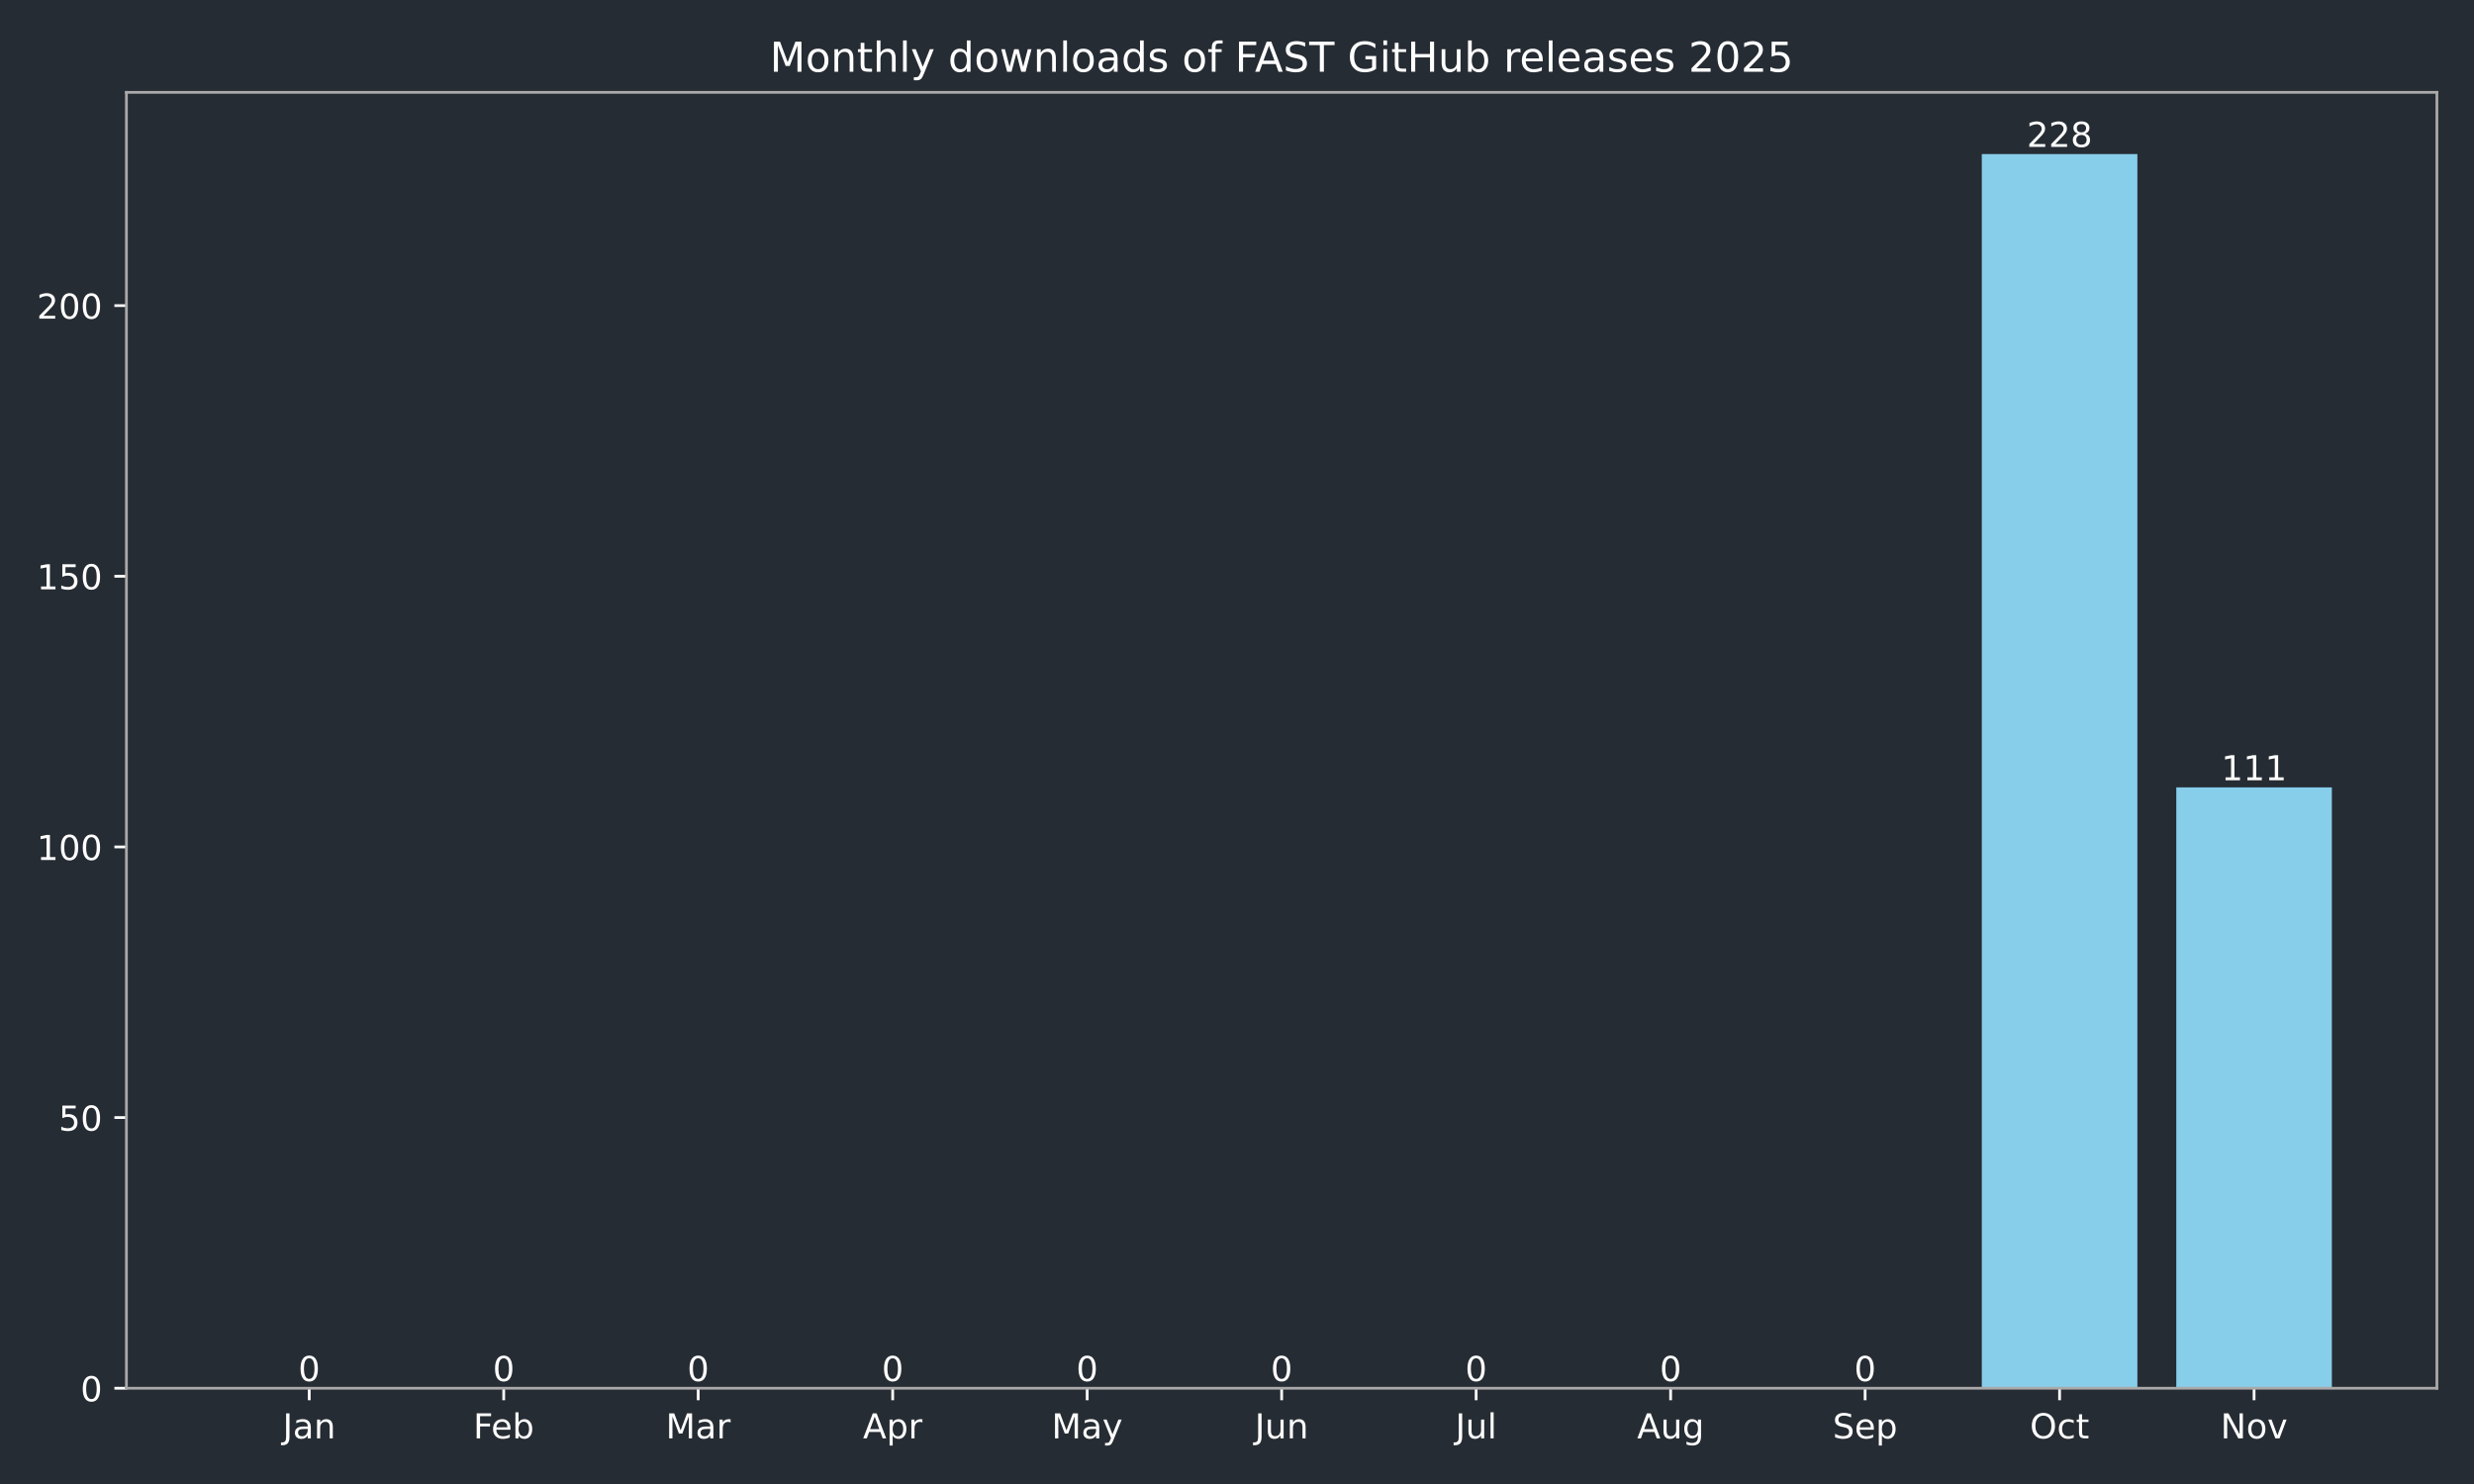
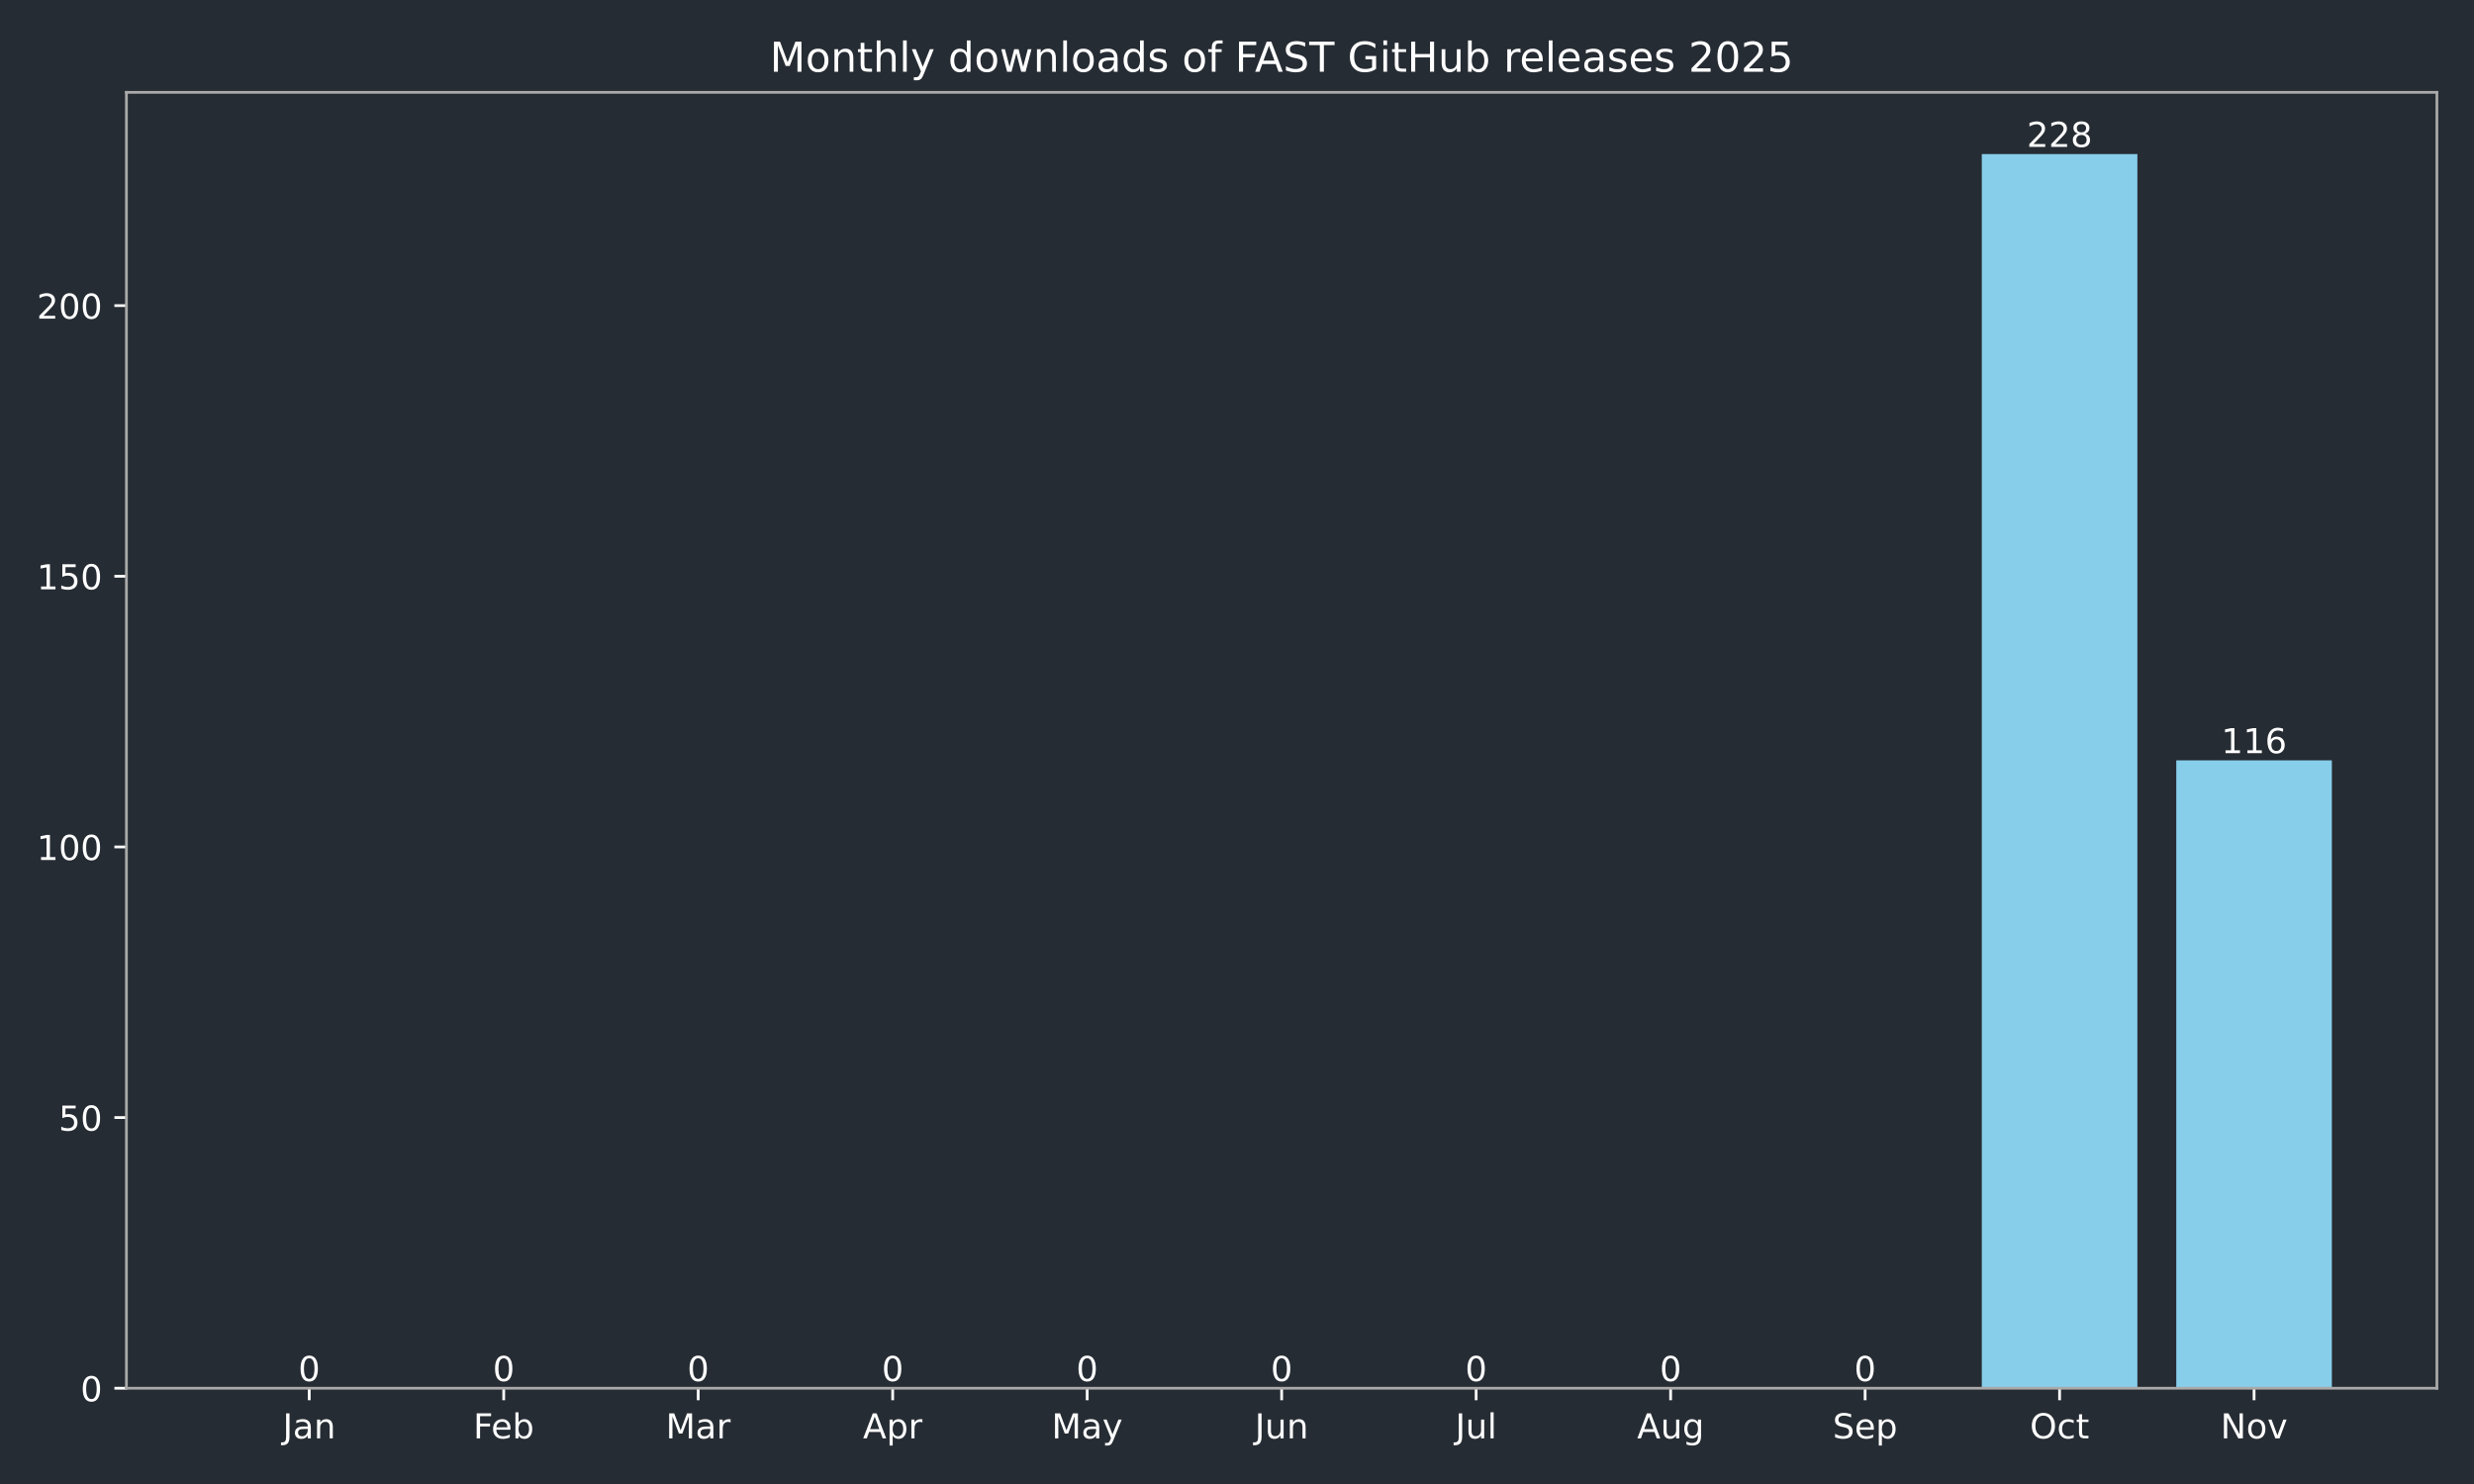
<svg xmlns="http://www.w3.org/2000/svg" xmlns:xlink="http://www.w3.org/1999/xlink" width="720pt" height="432pt" viewBox="0 0 720 432" version="1.1">
  <defs>
    <style type="text/css">*{stroke-linejoin: round; stroke-linecap: butt}</style>
  </defs>
  <g id="figure_1">
    <g id="patch_1">
      <path d="M 0 432  L 720 432  L 720 0  L 0 0  z " style="fill: #262c33" />
    </g>
    <g id="axes_1">
      <g id="patch_2">
        <path d="M 36.79 404.12  L 709.2 404.12  L 709.2 26.88  L 36.79 26.88  z " style="fill: #262c33" />
      </g>
      <g id="patch_3">
-         <path d="M 67.354 404.12  L 112.634 404.12  L 112.634 404.12  L 67.354 404.12  z " clip-path="url(#p58676798d7)" style="fill: #87ceeb" />
+         <path d="M 67.354 404.12  L 112.634 404.12  L 112.634 404.12  L 67.354 404.12  z " clip-path="url(#p5199d12249)" style="fill: #87ceeb" />
      </g>
      <g id="patch_4">
-         <path d="M 123.954 404.12  L 169.234 404.12  L 169.234 404.12  L 123.954 404.12  z " clip-path="url(#p58676798d7)" style="fill: #87ceeb" />
+         <path d="M 123.954 404.12  L 169.234 404.12  L 169.234 404.12  L 123.954 404.12  z " clip-path="url(#p5199d12249)" style="fill: #87ceeb" />
      </g>
      <g id="patch_5">
-         <path d="M 180.554 404.12  L 225.835 404.12  L 225.835 404.12  L 180.554 404.12  z " clip-path="url(#p58676798d7)" style="fill: #87ceeb" />
+         <path d="M 180.554 404.12  L 225.835 404.12  L 225.835 404.12  L 180.554 404.12  z " clip-path="url(#p5199d12249)" style="fill: #87ceeb" />
      </g>
      <g id="patch_6">
-         <path d="M 237.155 404.12  L 282.435 404.12  L 282.435 404.12  L 237.155 404.12  z " clip-path="url(#p58676798d7)" style="fill: #87ceeb" />
+         <path d="M 237.155 404.12  L 282.435 404.12  L 282.435 404.12  L 237.155 404.12  z " clip-path="url(#p5199d12249)" style="fill: #87ceeb" />
      </g>
      <g id="patch_7">
-         <path d="M 293.755 404.12  L 339.035 404.12  L 339.035 404.12  L 293.755 404.12  z " clip-path="url(#p58676798d7)" style="fill: #87ceeb" />
+         <path d="M 293.755 404.12  L 339.035 404.12  L 339.035 404.12  L 293.755 404.12  z " clip-path="url(#p5199d12249)" style="fill: #87ceeb" />
      </g>
      <g id="patch_8">
-         <path d="M 350.355 404.12  L 395.635 404.12  L 395.635 404.12  L 350.355 404.12  z " clip-path="url(#p58676798d7)" style="fill: #87ceeb" />
+         <path d="M 350.355 404.12  L 395.635 404.12  L 395.635 404.12  L 350.355 404.12  z " clip-path="url(#p5199d12249)" style="fill: #87ceeb" />
      </g>
      <g id="patch_9">
-         <path d="M 406.955 404.12  L 452.235 404.12  L 452.235 404.12  L 406.955 404.12  z " clip-path="url(#p58676798d7)" style="fill: #87ceeb" />
+         <path d="M 406.955 404.12  L 452.235 404.12  L 452.235 404.12  L 406.955 404.12  z " clip-path="url(#p5199d12249)" style="fill: #87ceeb" />
      </g>
      <g id="patch_10">
-         <path d="M 463.555 404.12  L 508.835 404.12  L 508.835 404.12  L 463.555 404.12  z " clip-path="url(#p58676798d7)" style="fill: #87ceeb" />
+         <path d="M 463.555 404.12  L 508.835 404.12  L 508.835 404.12  L 463.555 404.12  z " clip-path="url(#p5199d12249)" style="fill: #87ceeb" />
      </g>
      <g id="patch_11">
-         <path d="M 520.155 404.12  L 565.436 404.12  L 565.436 404.12  L 520.155 404.12  z " clip-path="url(#p58676798d7)" style="fill: #87ceeb" />
+         <path d="M 520.155 404.12  L 565.436 404.12  L 565.436 404.12  L 520.155 404.12  z " clip-path="url(#p5199d12249)" style="fill: #87ceeb" />
      </g>
      <g id="patch_12">
-         <path d="M 576.756 404.12  L 622.036 404.12  L 622.036 44.844  L 576.756 44.844  z " clip-path="url(#p58676798d7)" style="fill: #87ceeb" />
+         <path d="M 576.756 404.12  L 622.036 404.12  L 622.036 44.844  L 576.756 44.844  z " clip-path="url(#p5199d12249)" style="fill: #87ceeb" />
      </g>
      <g id="patch_13">
-         <path d="M 633.356 404.12  L 678.636 404.12  L 678.636 229.209  L 633.356 229.209  z " clip-path="url(#p58676798d7)" style="fill: #87ceeb" />
+         <path d="M 633.356 404.12  L 678.636 404.12  L 678.636 221.33  L 633.356 221.33  z " clip-path="url(#p5199d12249)" style="fill: #87ceeb" />
      </g>
      <g id="matplotlib.axis_1">
        <g id="xtick_1">
          <g id="line2d_1">
            <defs>
-               <path id="mbb01e2309c" d="M 0 0  L 0 3.5  " style="stroke: #ffffff; stroke-width: 0.8" />
+               <path id="m499178da40" d="M 0 0  L 0 3.5  " style="stroke: #ffffff; stroke-width: 0.8" />
            </defs>
            <g>
-               <use xlink:href="#mbb01e2309c" x="89.994" y="404.12" style="fill: #ffffff; stroke: #ffffff; stroke-width: 0.8" />
+               <use xlink:href="#m499178da40" x="89.994" y="404.12" style="fill: #ffffff; stroke: #ffffff; stroke-width: 0.8" />
            </g>
          </g>
          <g id="text_1">
            <g style="fill: #ffffff" transform="translate(82.28635 418.7184) scale(0.1 -0.1)">
              <defs>
                <path id="DejaVuSans-4a" d="M 628 4666  L 1259 4666  L 1259 325  Q 1259 -519 939 -900  Q 619 -1281 -91 -1281  L -331 -1281  L -331 -750  L -134 -750  Q 284 -750 456 -515  Q 628 -281 628 325  L 628 4666  z " transform="scale(0.015625)" />
                <path id="DejaVuSans-61" d="M 2194 1759  Q 1497 1759 1228 1600  Q 959 1441 959 1056  Q 959 750 1161 570  Q 1363 391 1709 391  Q 2188 391 2477 730  Q 2766 1069 2766 1631  L 2766 1759  L 2194 1759  z M 3341 1997  L 3341 0  L 2766 0  L 2766 531  Q 2569 213 2275 61  Q 1981 -91 1556 -91  Q 1019 -91 701 211  Q 384 513 384 1019  Q 384 1609 779 1909  Q 1175 2209 1959 2209  L 2766 2209  L 2766 2266  Q 2766 2663 2505 2880  Q 2244 3097 1772 3097  Q 1472 3097 1187 3025  Q 903 2953 641 2809  L 641 3341  Q 956 3463 1253 3523  Q 1550 3584 1831 3584  Q 2591 3584 2966 3190  Q 3341 2797 3341 1997  z " transform="scale(0.015625)" />
                <path id="DejaVuSans-6e" d="M 3513 2113  L 3513 0  L 2938 0  L 2938 2094  Q 2938 2591 2744 2837  Q 2550 3084 2163 3084  Q 1697 3084 1428 2787  Q 1159 2491 1159 1978  L 1159 0  L 581 0  L 581 3500  L 1159 3500  L 1159 2956  Q 1366 3272 1645 3428  Q 1925 3584 2291 3584  Q 2894 3584 3203 3211  Q 3513 2838 3513 2113  z " transform="scale(0.015625)" />
              </defs>
              <use xlink:href="#DejaVuSans-4a" />
              <use xlink:href="#DejaVuSans-61" transform="translate(29.49219 0)" />
              <use xlink:href="#DejaVuSans-6e" transform="translate(90.77148 0)" />
            </g>
          </g>
        </g>
        <g id="xtick_2">
          <g id="line2d_2">
            <g>
-               <use xlink:href="#mbb01e2309c" x="146.594" y="404.12" style="fill: #ffffff; stroke: #ffffff; stroke-width: 0.8" />
+               <use xlink:href="#m499178da40" x="146.594" y="404.12" style="fill: #ffffff; stroke: #ffffff; stroke-width: 0.8" />
            </g>
          </g>
          <g id="text_2">
            <g style="fill: #ffffff" transform="translate(137.7428 418.7184) scale(0.1 -0.1)">
              <defs>
                <path id="DejaVuSans-46" d="M 628 4666  L 3309 4666  L 3309 4134  L 1259 4134  L 1259 2759  L 3109 2759  L 3109 2228  L 1259 2228  L 1259 0  L 628 0  L 628 4666  z " transform="scale(0.015625)" />
                <path id="DejaVuSans-65" d="M 3597 1894  L 3597 1613  L 953 1613  Q 991 1019 1311 708  Q 1631 397 2203 397  Q 2534 397 2845 478  Q 3156 559 3463 722  L 3463 178  Q 3153 47 2828 -22  Q 2503 -91 2169 -91  Q 1331 -91 842 396  Q 353 884 353 1716  Q 353 2575 817 3079  Q 1281 3584 2069 3584  Q 2775 3584 3186 3129  Q 3597 2675 3597 1894  z M 3022 2063  Q 3016 2534 2758 2815  Q 2500 3097 2075 3097  Q 1594 3097 1305 2825  Q 1016 2553 972 2059  L 3022 2063  z " transform="scale(0.015625)" />
                <path id="DejaVuSans-62" d="M 3116 1747  Q 3116 2381 2855 2742  Q 2594 3103 2138 3103  Q 1681 3103 1420 2742  Q 1159 2381 1159 1747  Q 1159 1113 1420 752  Q 1681 391 2138 391  Q 2594 391 2855 752  Q 3116 1113 3116 1747  z M 1159 2969  Q 1341 3281 1617 3432  Q 1894 3584 2278 3584  Q 2916 3584 3314 3078  Q 3713 2572 3713 1747  Q 3713 922 3314 415  Q 2916 -91 2278 -91  Q 1894 -91 1617 61  Q 1341 213 1159 525  L 1159 0  L 581 0  L 581 4863  L 1159 4863  L 1159 2969  z " transform="scale(0.015625)" />
              </defs>
              <use xlink:href="#DejaVuSans-46" />
              <use xlink:href="#DejaVuSans-65" transform="translate(52.01953 0)" />
              <use xlink:href="#DejaVuSans-62" transform="translate(113.543 0)" />
            </g>
          </g>
        </g>
        <g id="xtick_3">
          <g id="line2d_3">
            <g>
-               <use xlink:href="#mbb01e2309c" x="203.194" y="404.12" style="fill: #ffffff; stroke: #ffffff; stroke-width: 0.8" />
+               <use xlink:href="#m499178da40" x="203.194" y="404.12" style="fill: #ffffff; stroke: #ffffff; stroke-width: 0.8" />
            </g>
          </g>
          <g id="text_3">
            <g style="fill: #ffffff" transform="translate(193.7609 418.7184) scale(0.1 -0.1)">
              <defs>
                <path id="DejaVuSans-4d" d="M 628 4666  L 1569 4666  L 2759 1491  L 3956 4666  L 4897 4666  L 4897 0  L 4281 0  L 4281 4097  L 3078 897  L 2444 897  L 1241 4097  L 1241 0  L 628 0  L 628 4666  z " transform="scale(0.015625)" />
                <path id="DejaVuSans-72" d="M 2631 2963  Q 2534 3019 2420 3045  Q 2306 3072 2169 3072  Q 1681 3072 1420 2755  Q 1159 2438 1159 1844  L 1159 0  L 581 0  L 581 3500  L 1159 3500  L 1159 2956  Q 1341 3275 1631 3429  Q 1922 3584 2338 3584  Q 2397 3584 2469 3576  Q 2541 3569 2628 3553  L 2631 2963  z " transform="scale(0.015625)" />
              </defs>
              <use xlink:href="#DejaVuSans-4d" />
              <use xlink:href="#DejaVuSans-61" transform="translate(86.2793 0)" />
              <use xlink:href="#DejaVuSans-72" transform="translate(147.5586 0)" />
            </g>
          </g>
        </g>
        <g id="xtick_4">
          <g id="line2d_4">
            <g>
-               <use xlink:href="#mbb01e2309c" x="259.795" y="404.12" style="fill: #ffffff; stroke: #ffffff; stroke-width: 0.8" />
+               <use xlink:href="#m499178da40" x="259.795" y="404.12" style="fill: #ffffff; stroke: #ffffff; stroke-width: 0.8" />
            </g>
          </g>
          <g id="text_4">
            <g style="fill: #ffffff" transform="translate(251.1447 418.7184) scale(0.1 -0.1)">
              <defs>
                <path id="DejaVuSans-41" d="M 2188 4044  L 1331 1722  L 3047 1722  L 2188 4044  z M 1831 4666  L 2547 4666  L 4325 0  L 3669 0  L 3244 1197  L 1141 1197  L 716 0  L 50 0  L 1831 4666  z " transform="scale(0.015625)" />
                <path id="DejaVuSans-70" d="M 1159 525  L 1159 -1331  L 581 -1331  L 581 3500  L 1159 3500  L 1159 2969  Q 1341 3281 1617 3432  Q 1894 3584 2278 3584  Q 2916 3584 3314 3078  Q 3713 2572 3713 1747  Q 3713 922 3314 415  Q 2916 -91 2278 -91  Q 1894 -91 1617 61  Q 1341 213 1159 525  z M 3116 1747  Q 3116 2381 2855 2742  Q 2594 3103 2138 3103  Q 1681 3103 1420 2742  Q 1159 2381 1159 1747  Q 1159 1113 1420 752  Q 1681 391 2138 391  Q 2594 391 2855 752  Q 3116 1113 3116 1747  z " transform="scale(0.015625)" />
              </defs>
              <use xlink:href="#DejaVuSans-41" />
              <use xlink:href="#DejaVuSans-70" transform="translate(68.4082 0)" />
              <use xlink:href="#DejaVuSans-72" transform="translate(131.8848 0)" />
            </g>
          </g>
        </g>
        <g id="xtick_5">
          <g id="line2d_5">
            <g>
-               <use xlink:href="#mbb01e2309c" x="316.395" y="404.12" style="fill: #ffffff; stroke: #ffffff; stroke-width: 0.8" />
+               <use xlink:href="#m499178da40" x="316.395" y="404.12" style="fill: #ffffff; stroke: #ffffff; stroke-width: 0.8" />
            </g>
          </g>
          <g id="text_5">
            <g style="fill: #ffffff" transform="translate(306.0573 418.7184) scale(0.1 -0.1)">
              <defs>
                <path id="DejaVuSans-79" d="M 2059 -325  Q 1816 -950 1584 -1140  Q 1353 -1331 966 -1331  L 506 -1331  L 506 -850  L 844 -850  Q 1081 -850 1212 -737  Q 1344 -625 1503 -206  L 1606 56  L 191 3500  L 800 3500  L 1894 763  L 2988 3500  L 3597 3500  L 2059 -325  z " transform="scale(0.015625)" />
              </defs>
              <use xlink:href="#DejaVuSans-4d" />
              <use xlink:href="#DejaVuSans-61" transform="translate(86.2793 0)" />
              <use xlink:href="#DejaVuSans-79" transform="translate(147.5586 0)" />
            </g>
          </g>
        </g>
        <g id="xtick_6">
          <g id="line2d_6">
            <g>
-               <use xlink:href="#mbb01e2309c" x="372.995" y="404.12" style="fill: #ffffff; stroke: #ffffff; stroke-width: 0.8" />
+               <use xlink:href="#m499178da40" x="372.995" y="404.12" style="fill: #ffffff; stroke: #ffffff; stroke-width: 0.8" />
            </g>
          </g>
          <g id="text_6">
            <g style="fill: #ffffff" transform="translate(365.1825 418.7184) scale(0.1 -0.1)">
              <defs>
                <path id="DejaVuSans-75" d="M 544 1381  L 544 3500  L 1119 3500  L 1119 1403  Q 1119 906 1312 657  Q 1506 409 1894 409  Q 2359 409 2629 706  Q 2900 1003 2900 1516  L 2900 3500  L 3475 3500  L 3475 0  L 2900 0  L 2900 538  Q 2691 219 2414 64  Q 2138 -91 1772 -91  Q 1169 -91 856 284  Q 544 659 544 1381  z M 1991 3584  L 1991 3584  z " transform="scale(0.015625)" />
              </defs>
              <use xlink:href="#DejaVuSans-4a" />
              <use xlink:href="#DejaVuSans-75" transform="translate(29.49219 0)" />
              <use xlink:href="#DejaVuSans-6e" transform="translate(92.87109 0)" />
            </g>
          </g>
        </g>
        <g id="xtick_7">
          <g id="line2d_7">
            <g>
-               <use xlink:href="#mbb01e2309c" x="429.595" y="404.12" style="fill: #ffffff; stroke: #ffffff; stroke-width: 0.8" />
+               <use xlink:href="#m499178da40" x="429.595" y="404.12" style="fill: #ffffff; stroke: #ffffff; stroke-width: 0.8" />
            </g>
          </g>
          <g id="text_7">
            <g style="fill: #ffffff" transform="translate(423.5624 418.7184) scale(0.1 -0.1)">
              <defs>
                <path id="DejaVuSans-6c" d="M 603 4863  L 1178 4863  L 1178 0  L 603 0  L 603 4863  z " transform="scale(0.015625)" />
              </defs>
              <use xlink:href="#DejaVuSans-4a" />
              <use xlink:href="#DejaVuSans-75" transform="translate(29.49219 0)" />
              <use xlink:href="#DejaVuSans-6c" transform="translate(92.87109 0)" />
            </g>
          </g>
        </g>
        <g id="xtick_8">
          <g id="line2d_8">
            <g>
-               <use xlink:href="#mbb01e2309c" x="486.195" y="404.12" style="fill: #ffffff; stroke: #ffffff; stroke-width: 0.8" />
+               <use xlink:href="#m499178da40" x="486.195" y="404.12" style="fill: #ffffff; stroke: #ffffff; stroke-width: 0.8" />
            </g>
          </g>
          <g id="text_8">
            <g style="fill: #ffffff" transform="translate(476.4321 418.7184) scale(0.1 -0.1)">
              <defs>
                <path id="DejaVuSans-67" d="M 2906 1791  Q 2906 2416 2648 2759  Q 2391 3103 1925 3103  Q 1463 3103 1205 2759  Q 947 2416 947 1791  Q 947 1169 1205 825  Q 1463 481 1925 481  Q 2391 481 2648 825  Q 2906 1169 2906 1791  z M 3481 434  Q 3481 -459 3084 -895  Q 2688 -1331 1869 -1331  Q 1566 -1331 1297 -1286  Q 1028 -1241 775 -1147  L 775 -588  Q 1028 -725 1275 -790  Q 1522 -856 1778 -856  Q 2344 -856 2625 -561  Q 2906 -266 2906 331  L 2906 616  Q 2728 306 2450 153  Q 2172 0 1784 0  Q 1141 0 747 490  Q 353 981 353 1791  Q 353 2603 747 3093  Q 1141 3584 1784 3584  Q 2172 3584 2450 3431  Q 2728 3278 2906 2969  L 2906 3500  L 3481 3500  L 3481 434  z " transform="scale(0.015625)" />
              </defs>
              <use xlink:href="#DejaVuSans-41" />
              <use xlink:href="#DejaVuSans-75" transform="translate(68.4082 0)" />
              <use xlink:href="#DejaVuSans-67" transform="translate(131.7871 0)" />
            </g>
          </g>
        </g>
        <g id="xtick_9">
          <g id="line2d_9">
            <g>
-               <use xlink:href="#mbb01e2309c" x="542.796" y="404.12" style="fill: #ffffff; stroke: #ffffff; stroke-width: 0.8" />
+               <use xlink:href="#m499178da40" x="542.796" y="404.12" style="fill: #ffffff; stroke: #ffffff; stroke-width: 0.8" />
            </g>
          </g>
          <g id="text_9">
            <g style="fill: #ffffff" transform="translate(533.3705 418.7184) scale(0.1 -0.1)">
              <defs>
                <path id="DejaVuSans-53" d="M 3425 4513  L 3425 3897  Q 3066 4069 2747 4153  Q 2428 4238 2131 4238  Q 1616 4238 1336 4038  Q 1056 3838 1056 3469  Q 1056 3159 1242 3001  Q 1428 2844 1947 2747  L 2328 2669  Q 3034 2534 3370 2195  Q 3706 1856 3706 1288  Q 3706 609 3251 259  Q 2797 -91 1919 -91  Q 1588 -91 1214 -16  Q 841 59 441 206  L 441 856  Q 825 641 1194 531  Q 1563 422 1919 422  Q 2459 422 2753 634  Q 3047 847 3047 1241  Q 3047 1584 2836 1778  Q 2625 1972 2144 2069  L 1759 2144  Q 1053 2284 737 2584  Q 422 2884 422 3419  Q 422 4038 858 4394  Q 1294 4750 2059 4750  Q 2388 4750 2728 4690  Q 3069 4631 3425 4513  z " transform="scale(0.015625)" />
              </defs>
              <use xlink:href="#DejaVuSans-53" />
              <use xlink:href="#DejaVuSans-65" transform="translate(63.47656 0)" />
              <use xlink:href="#DejaVuSans-70" transform="translate(125 0)" />
            </g>
          </g>
        </g>
        <g id="xtick_10">
          <g id="line2d_10">
            <g>
-               <use xlink:href="#mbb01e2309c" x="599.396" y="404.12" style="fill: #ffffff; stroke: #ffffff; stroke-width: 0.8" />
+               <use xlink:href="#m499178da40" x="599.396" y="404.12" style="fill: #ffffff; stroke: #ffffff; stroke-width: 0.8" />
            </g>
          </g>
          <g id="text_10">
            <g style="fill: #ffffff" transform="translate(590.7504 418.7184) scale(0.1 -0.1)">
              <defs>
                <path id="DejaVuSans-4f" d="M 2522 4238  Q 1834 4238 1429 3725  Q 1025 3213 1025 2328  Q 1025 1447 1429 934  Q 1834 422 2522 422  Q 3209 422 3611 934  Q 4013 1447 4013 2328  Q 4013 3213 3611 3725  Q 3209 4238 2522 4238  z M 2522 4750  Q 3503 4750 4090 4092  Q 4678 3434 4678 2328  Q 4678 1225 4090 567  Q 3503 -91 2522 -91  Q 1538 -91 948 565  Q 359 1222 359 2328  Q 359 3434 948 4092  Q 1538 4750 2522 4750  z " transform="scale(0.015625)" />
                <path id="DejaVuSans-63" d="M 3122 3366  L 3122 2828  Q 2878 2963 2633 3030  Q 2388 3097 2138 3097  Q 1578 3097 1268 2742  Q 959 2388 959 1747  Q 959 1106 1268 751  Q 1578 397 2138 397  Q 2388 397 2633 464  Q 2878 531 3122 666  L 3122 134  Q 2881 22 2623 -34  Q 2366 -91 2075 -91  Q 1284 -91 818 406  Q 353 903 353 1747  Q 353 2603 823 3093  Q 1294 3584 2113 3584  Q 2378 3584 2631 3529  Q 2884 3475 3122 3366  z " transform="scale(0.015625)" />
                <path id="DejaVuSans-74" d="M 1172 4494  L 1172 3500  L 2356 3500  L 2356 3053  L 1172 3053  L 1172 1153  Q 1172 725 1289 603  Q 1406 481 1766 481  L 2356 481  L 2356 0  L 1766 0  Q 1100 0 847 248  Q 594 497 594 1153  L 594 3053  L 172 3053  L 172 3500  L 594 3500  L 594 4494  L 1172 4494  z " transform="scale(0.015625)" />
              </defs>
              <use xlink:href="#DejaVuSans-4f" />
              <use xlink:href="#DejaVuSans-63" transform="translate(78.71094 0)" />
              <use xlink:href="#DejaVuSans-74" transform="translate(133.6914 0)" />
            </g>
          </g>
        </g>
        <g id="xtick_11">
          <g id="line2d_11">
            <g>
-               <use xlink:href="#mbb01e2309c" x="655.996" y="404.12" style="fill: #ffffff; stroke: #ffffff; stroke-width: 0.8" />
+               <use xlink:href="#m499178da40" x="655.996" y="404.12" style="fill: #ffffff; stroke: #ffffff; stroke-width: 0.8" />
            </g>
          </g>
          <g id="text_11">
            <g style="fill: #ffffff" transform="translate(646.2365 418.7184) scale(0.1 -0.1)">
              <defs>
                <path id="DejaVuSans-4e" d="M 628 4666  L 1478 4666  L 3547 763  L 3547 4666  L 4159 4666  L 4159 0  L 3309 0  L 1241 3903  L 1241 0  L 628 0  L 628 4666  z " transform="scale(0.015625)" />
                <path id="DejaVuSans-6f" d="M 1959 3097  Q 1497 3097 1228 2736  Q 959 2375 959 1747  Q 959 1119 1226 758  Q 1494 397 1959 397  Q 2419 397 2687 759  Q 2956 1122 2956 1747  Q 2956 2369 2687 2733  Q 2419 3097 1959 3097  z M 1959 3584  Q 2709 3584 3137 3096  Q 3566 2609 3566 1747  Q 3566 888 3137 398  Q 2709 -91 1959 -91  Q 1206 -91 779 398  Q 353 888 353 1747  Q 353 2609 779 3096  Q 1206 3584 1959 3584  z " transform="scale(0.015625)" />
                <path id="DejaVuSans-76" d="M 191 3500  L 800 3500  L 1894 563  L 2988 3500  L 3597 3500  L 2284 0  L 1503 0  L 191 3500  z " transform="scale(0.015625)" />
              </defs>
              <use xlink:href="#DejaVuSans-4e" />
              <use xlink:href="#DejaVuSans-6f" transform="translate(74.80469 0)" />
              <use xlink:href="#DejaVuSans-76" transform="translate(135.9863 0)" />
            </g>
          </g>
        </g>
      </g>
      <g id="matplotlib.axis_2">
        <g id="ytick_1">
          <g id="line2d_12">
            <defs>
-               <path id="m074cc64481" d="M 0 0  L -3.5 0  " style="stroke: #ffffff; stroke-width: 0.8" />
+               <path id="m6b0fd01415" d="M 0 0  L -3.5 0  " style="stroke: #ffffff; stroke-width: 0.8" />
            </defs>
            <g>
-               <use xlink:href="#m074cc64481" x="36.79" y="404.12" style="fill: #ffffff; stroke: #ffffff; stroke-width: 0.8" />
+               <use xlink:href="#m6b0fd01415" x="36.79" y="404.12" style="fill: #ffffff; stroke: #ffffff; stroke-width: 0.8" />
            </g>
          </g>
          <g id="text_12">
            <g style="fill: #ffffff" transform="translate(23.4275 407.9192) scale(0.1 -0.1)">
              <defs>
                <path id="DejaVuSans-30" d="M 2034 4250  Q 1547 4250 1301 3770  Q 1056 3291 1056 2328  Q 1056 1369 1301 889  Q 1547 409 2034 409  Q 2525 409 2770 889  Q 3016 1369 3016 2328  Q 3016 3291 2770 3770  Q 2525 4250 2034 4250  z M 2034 4750  Q 2819 4750 3233 4129  Q 3647 3509 3647 2328  Q 3647 1150 3233 529  Q 2819 -91 2034 -91  Q 1250 -91 836 529  Q 422 1150 422 2328  Q 422 3509 836 4129  Q 1250 4750 2034 4750  z " transform="scale(0.015625)" />
              </defs>
              <use xlink:href="#DejaVuSans-30" />
            </g>
          </g>
        </g>
        <g id="ytick_2">
          <g id="line2d_13">
            <g>
-               <use xlink:href="#m074cc64481" x="36.79" y="325.331" style="fill: #ffffff; stroke: #ffffff; stroke-width: 0.8" />
+               <use xlink:href="#m6b0fd01415" x="36.79" y="325.331" style="fill: #ffffff; stroke: #ffffff; stroke-width: 0.8" />
            </g>
          </g>
          <g id="text_13">
            <g style="fill: #ffffff" transform="translate(17.065 329.1306) scale(0.1 -0.1)">
              <defs>
                <path id="DejaVuSans-35" d="M 691 4666  L 3169 4666  L 3169 4134  L 1269 4134  L 1269 2991  Q 1406 3038 1543 3061  Q 1681 3084 1819 3084  Q 2600 3084 3056 2656  Q 3513 2228 3513 1497  Q 3513 744 3044 326  Q 2575 -91 1722 -91  Q 1428 -91 1123 -41  Q 819 9 494 109  L 494 744  Q 775 591 1075 516  Q 1375 441 1709 441  Q 2250 441 2565 725  Q 2881 1009 2881 1497  Q 2881 1984 2565 2268  Q 2250 2553 1709 2553  Q 1456 2553 1204 2497  Q 953 2441 691 2322  L 691 4666  z " transform="scale(0.015625)" />
              </defs>
              <use xlink:href="#DejaVuSans-35" />
              <use xlink:href="#DejaVuSans-30" transform="translate(63.62305 0)" />
            </g>
          </g>
        </g>
        <g id="ytick_3">
          <g id="line2d_14">
            <g>
-               <use xlink:href="#m074cc64481" x="36.79" y="246.543" style="fill: #ffffff; stroke: #ffffff; stroke-width: 0.8" />
+               <use xlink:href="#m6b0fd01415" x="36.79" y="246.543" style="fill: #ffffff; stroke: #ffffff; stroke-width: 0.8" />
            </g>
          </g>
          <g id="text_14">
            <g style="fill: #ffffff" transform="translate(10.7025 250.3419) scale(0.1 -0.1)">
              <defs>
                <path id="DejaVuSans-31" d="M 794 531  L 1825 531  L 1825 4091  L 703 3866  L 703 4441  L 1819 4666  L 2450 4666  L 2450 531  L 3481 531  L 3481 0  L 794 0  L 794 531  z " transform="scale(0.015625)" />
              </defs>
              <use xlink:href="#DejaVuSans-31" />
              <use xlink:href="#DejaVuSans-30" transform="translate(63.62305 0)" />
              <use xlink:href="#DejaVuSans-30" transform="translate(127.2461 0)" />
            </g>
          </g>
        </g>
        <g id="ytick_4">
          <g id="line2d_15">
            <g>
-               <use xlink:href="#m074cc64481" x="36.79" y="167.754" style="fill: #ffffff; stroke: #ffffff; stroke-width: 0.8" />
+               <use xlink:href="#m6b0fd01415" x="36.79" y="167.754" style="fill: #ffffff; stroke: #ffffff; stroke-width: 0.8" />
            </g>
          </g>
          <g id="text_15">
            <g style="fill: #ffffff" transform="translate(10.7025 171.5533) scale(0.1 -0.1)">
              <use xlink:href="#DejaVuSans-31" />
              <use xlink:href="#DejaVuSans-35" transform="translate(63.62305 0)" />
              <use xlink:href="#DejaVuSans-30" transform="translate(127.2461 0)" />
            </g>
          </g>
        </g>
        <g id="ytick_5">
          <g id="line2d_16">
            <g>
-               <use xlink:href="#m074cc64481" x="36.79" y="88.965" style="fill: #ffffff; stroke: #ffffff; stroke-width: 0.8" />
+               <use xlink:href="#m6b0fd01415" x="36.79" y="88.965" style="fill: #ffffff; stroke: #ffffff; stroke-width: 0.8" />
            </g>
          </g>
          <g id="text_16">
            <g style="fill: #ffffff" transform="translate(10.7025 92.76467) scale(0.1 -0.1)">
              <defs>
                <path id="DejaVuSans-32" d="M 1228 531  L 3431 531  L 3431 0  L 469 0  L 469 531  Q 828 903 1448 1529  Q 2069 2156 2228 2338  Q 2531 2678 2651 2914  Q 2772 3150 2772 3378  Q 2772 3750 2511 3984  Q 2250 4219 1831 4219  Q 1534 4219 1204 4116  Q 875 4013 500 3803  L 500 4441  Q 881 4594 1212 4672  Q 1544 4750 1819 4750  Q 2544 4750 2975 4387  Q 3406 4025 3406 3419  Q 3406 3131 3298 2873  Q 3191 2616 2906 2266  Q 2828 2175 2409 1742  Q 1991 1309 1228 531  z " transform="scale(0.015625)" />
              </defs>
              <use xlink:href="#DejaVuSans-32" />
              <use xlink:href="#DejaVuSans-30" transform="translate(63.62305 0)" />
              <use xlink:href="#DejaVuSans-30" transform="translate(127.2461 0)" />
            </g>
          </g>
        </g>
      </g>
      <g id="patch_14">
        <path d="M 36.79 404.12  L 36.79 26.88  " style="fill: none; stroke: #a9a9a9; stroke-width: 0.8; stroke-linejoin: miter; stroke-linecap: square" />
      </g>
      <g id="patch_15">
        <path d="M 709.2 404.12  L 709.2 26.88  " style="fill: none; stroke: #a9a9a9; stroke-width: 0.8; stroke-linejoin: miter; stroke-linecap: square" />
      </g>
      <g id="patch_16">
        <path d="M 36.79 404.12  L 709.2 404.12  " style="fill: none; stroke: #a9a9a9; stroke-width: 0.8; stroke-linejoin: miter; stroke-linecap: square" />
      </g>
      <g id="patch_17">
        <path d="M 36.79 26.88  L 709.2 26.88  " style="fill: none; stroke: #a9a9a9; stroke-width: 0.8; stroke-linejoin: miter; stroke-linecap: square" />
      </g>
      <g id="text_17">
        <g style="fill: #ffffff" transform="translate(86.81291 402.0403) scale(0.1 -0.1)">
          <use xlink:href="#DejaVuSans-30" />
        </g>
      </g>
      <g id="text_18">
        <g style="fill: #ffffff" transform="translate(143.4131 402.0403) scale(0.1 -0.1)">
          <use xlink:href="#DejaVuSans-30" />
        </g>
      </g>
      <g id="text_19">
        <g style="fill: #ffffff" transform="translate(200.0132 402.0403) scale(0.1 -0.1)">
          <use xlink:href="#DejaVuSans-30" />
        </g>
      </g>
      <g id="text_20">
        <g style="fill: #ffffff" transform="translate(256.6134 402.0403) scale(0.1 -0.1)">
          <use xlink:href="#DejaVuSans-30" />
        </g>
      </g>
      <g id="text_21">
        <g style="fill: #ffffff" transform="translate(313.2136 402.0403) scale(0.1 -0.1)">
          <use xlink:href="#DejaVuSans-30" />
        </g>
      </g>
      <g id="text_22">
        <g style="fill: #ffffff" transform="translate(369.8138 402.0403) scale(0.1 -0.1)">
          <use xlink:href="#DejaVuSans-30" />
        </g>
      </g>
      <g id="text_23">
        <g style="fill: #ffffff" transform="translate(426.4139 402.0403) scale(0.1 -0.1)">
          <use xlink:href="#DejaVuSans-30" />
        </g>
      </g>
      <g id="text_24">
        <g style="fill: #ffffff" transform="translate(483.0141 402.0403) scale(0.1 -0.1)">
          <use xlink:href="#DejaVuSans-30" />
        </g>
      </g>
      <g id="text_25">
        <g style="fill: #ffffff" transform="translate(539.6143 402.0403) scale(0.1 -0.1)">
          <use xlink:href="#DejaVuSans-30" />
        </g>
      </g>
      <g id="text_26">
        <g style="fill: #ffffff" transform="translate(589.8519 42.76412) scale(0.1 -0.1)">
          <defs>
            <path id="DejaVuSans-38" d="M 2034 2216  Q 1584 2216 1326 1975  Q 1069 1734 1069 1313  Q 1069 891 1326 650  Q 1584 409 2034 409  Q 2484 409 2743 651  Q 3003 894 3003 1313  Q 3003 1734 2745 1975  Q 2488 2216 2034 2216  z M 1403 2484  Q 997 2584 770 2862  Q 544 3141 544 3541  Q 544 4100 942 4425  Q 1341 4750 2034 4750  Q 2731 4750 3128 4425  Q 3525 4100 3525 3541  Q 3525 3141 3298 2862  Q 3072 2584 2669 2484  Q 3125 2378 3379 2068  Q 3634 1759 3634 1313  Q 3634 634 3220 271  Q 2806 -91 2034 -91  Q 1263 -91 848 271  Q 434 634 434 1313  Q 434 1759 690 2068  Q 947 2378 1403 2484  z M 1172 3481  Q 1172 3119 1398 2916  Q 1625 2713 2034 2713  Q 2441 2713 2670 2916  Q 2900 3119 2900 3481  Q 2900 3844 2670 4047  Q 2441 4250 2034 4250  Q 1625 4250 1398 4047  Q 1172 3844 1172 3481  z " transform="scale(0.015625)" />
          </defs>
          <use xlink:href="#DejaVuSans-32" />
          <use xlink:href="#DejaVuSans-32" transform="translate(63.62305 0)" />
          <use xlink:href="#DejaVuSans-38" transform="translate(127.2461 0)" />
        </g>
      </g>
      <g id="text_27">
-         <g style="fill: #ffffff" transform="translate(646.4521 227.1295) scale(0.1 -0.1)">
+         <g style="fill: #ffffff" transform="translate(646.4521 219.2507) scale(0.1 -0.1)">
+           <defs>
+             <path id="DejaVuSans-36" d="M 2113 2584  Q 1688 2584 1439 2293  Q 1191 2003 1191 1497  Q 1191 994 1439 701  Q 1688 409 2113 409  Q 2538 409 2786 701  Q 3034 994 3034 1497  Q 3034 2003 2786 2293  Q 2538 2584 2113 2584  z M 3366 4563  L 3366 3988  Q 3128 4100 2886 4159  Q 2644 4219 2406 4219  Q 1781 4219 1451 3797  Q 1122 3375 1075 2522  Q 1259 2794 1537 2939  Q 1816 3084 2150 3084  Q 2853 3084 3261 2657  Q 3669 2231 3669 1497  Q 3669 778 3244 343  Q 2819 -91 2113 -91  Q 1303 -91 875 529  Q 447 1150 447 2328  Q 447 3434 972 4092  Q 1497 4750 2381 4750  Q 2619 4750 2861 4703  Q 3103 4656 3366 4563  z " transform="scale(0.015625)" />
+           </defs>
          <use xlink:href="#DejaVuSans-31" />
          <use xlink:href="#DejaVuSans-31" transform="translate(63.62305 0)" />
-           <use xlink:href="#DejaVuSans-31" transform="translate(127.2461 0)" />
+           <use xlink:href="#DejaVuSans-36" transform="translate(127.2461 0)" />
        </g>
      </g>
      <g id="text_28">
        <g style="fill: #ffffff" transform="translate(224.0619 20.88) scale(0.12 -0.12)">
          <defs>
            <path id="DejaVuSans-68" d="M 3513 2113  L 3513 0  L 2938 0  L 2938 2094  Q 2938 2591 2744 2837  Q 2550 3084 2163 3084  Q 1697 3084 1428 2787  Q 1159 2491 1159 1978  L 1159 0  L 581 0  L 581 4863  L 1159 4863  L 1159 2956  Q 1366 3272 1645 3428  Q 1925 3584 2291 3584  Q 2894 3584 3203 3211  Q 3513 2838 3513 2113  z " transform="scale(0.015625)" />
            <path id="DejaVuSans-20" transform="scale(0.015625)" />
            <path id="DejaVuSans-64" d="M 2906 2969  L 2906 4863  L 3481 4863  L 3481 0  L 2906 0  L 2906 525  Q 2725 213 2448 61  Q 2172 -91 1784 -91  Q 1150 -91 751 415  Q 353 922 353 1747  Q 353 2572 751 3078  Q 1150 3584 1784 3584  Q 2172 3584 2448 3432  Q 2725 3281 2906 2969  z M 947 1747  Q 947 1113 1208 752  Q 1469 391 1925 391  Q 2381 391 2643 752  Q 2906 1113 2906 1747  Q 2906 2381 2643 2742  Q 2381 3103 1925 3103  Q 1469 3103 1208 2742  Q 947 2381 947 1747  z " transform="scale(0.015625)" />
            <path id="DejaVuSans-77" d="M 269 3500  L 844 3500  L 1563 769  L 2278 3500  L 2956 3500  L 3675 769  L 4391 3500  L 4966 3500  L 4050 0  L 3372 0  L 2619 2869  L 1863 0  L 1184 0  L 269 3500  z " transform="scale(0.015625)" />
            <path id="DejaVuSans-73" d="M 2834 3397  L 2834 2853  Q 2591 2978 2328 3040  Q 2066 3103 1784 3103  Q 1356 3103 1142 2972  Q 928 2841 928 2578  Q 928 2378 1081 2264  Q 1234 2150 1697 2047  L 1894 2003  Q 2506 1872 2764 1633  Q 3022 1394 3022 966  Q 3022 478 2636 193  Q 2250 -91 1575 -91  Q 1294 -91 989 -36  Q 684 19 347 128  L 347 722  Q 666 556 975 473  Q 1284 391 1588 391  Q 1994 391 2212 530  Q 2431 669 2431 922  Q 2431 1156 2273 1281  Q 2116 1406 1581 1522  L 1381 1569  Q 847 1681 609 1914  Q 372 2147 372 2553  Q 372 3047 722 3315  Q 1072 3584 1716 3584  Q 2034 3584 2315 3537  Q 2597 3491 2834 3397  z " transform="scale(0.015625)" />
            <path id="DejaVuSans-66" d="M 2375 4863  L 2375 4384  L 1825 4384  Q 1516 4384 1395 4259  Q 1275 4134 1275 3809  L 1275 3500  L 2222 3500  L 2222 3053  L 1275 3053  L 1275 0  L 697 0  L 697 3053  L 147 3053  L 147 3500  L 697 3500  L 697 3744  Q 697 4328 969 4595  Q 1241 4863 1831 4863  L 2375 4863  z " transform="scale(0.015625)" />
            <path id="DejaVuSans-54" d="M -19 4666  L 3928 4666  L 3928 4134  L 2272 4134  L 2272 0  L 1638 0  L 1638 4134  L -19 4134  L -19 4666  z " transform="scale(0.015625)" />
            <path id="DejaVuSans-47" d="M 3809 666  L 3809 1919  L 2778 1919  L 2778 2438  L 4434 2438  L 4434 434  Q 4069 175 3628 42  Q 3188 -91 2688 -91  Q 1594 -91 976 548  Q 359 1188 359 2328  Q 359 3472 976 4111  Q 1594 4750 2688 4750  Q 3144 4750 3555 4637  Q 3966 4525 4313 4306  L 4313 3634  Q 3963 3931 3569 4081  Q 3175 4231 2741 4231  Q 1884 4231 1454 3753  Q 1025 3275 1025 2328  Q 1025 1384 1454 906  Q 1884 428 2741 428  Q 3075 428 3337 486  Q 3600 544 3809 666  z " transform="scale(0.015625)" />
            <path id="DejaVuSans-69" d="M 603 3500  L 1178 3500  L 1178 0  L 603 0  L 603 3500  z M 603 4863  L 1178 4863  L 1178 4134  L 603 4134  L 603 4863  z " transform="scale(0.015625)" />
            <path id="DejaVuSans-48" d="M 628 4666  L 1259 4666  L 1259 2753  L 3553 2753  L 3553 4666  L 4184 4666  L 4184 0  L 3553 0  L 3553 2222  L 1259 2222  L 1259 0  L 628 0  L 628 4666  z " transform="scale(0.015625)" />
          </defs>
          <use xlink:href="#DejaVuSans-4d" />
          <use xlink:href="#DejaVuSans-6f" transform="translate(86.2793 0)" />
          <use xlink:href="#DejaVuSans-6e" transform="translate(147.4609 0)" />
          <use xlink:href="#DejaVuSans-74" transform="translate(210.8398 0)" />
          <use xlink:href="#DejaVuSans-68" transform="translate(250.0488 0)" />
          <use xlink:href="#DejaVuSans-6c" transform="translate(313.4277 0)" />
          <use xlink:href="#DejaVuSans-79" transform="translate(341.2109 0)" />
          <use xlink:href="#DejaVuSans-20" transform="translate(400.3906 0)" />
          <use xlink:href="#DejaVuSans-64" transform="translate(432.1777 0)" />
          <use xlink:href="#DejaVuSans-6f" transform="translate(495.6543 0)" />
          <use xlink:href="#DejaVuSans-77" transform="translate(556.8359 0)" />
          <use xlink:href="#DejaVuSans-6e" transform="translate(638.623 0)" />
          <use xlink:href="#DejaVuSans-6c" transform="translate(702.002 0)" />
          <use xlink:href="#DejaVuSans-6f" transform="translate(729.7852 0)" />
          <use xlink:href="#DejaVuSans-61" transform="translate(790.9668 0)" />
          <use xlink:href="#DejaVuSans-64" transform="translate(852.2461 0)" />
          <use xlink:href="#DejaVuSans-73" transform="translate(915.7227 0)" />
          <use xlink:href="#DejaVuSans-20" transform="translate(967.8223 0)" />
          <use xlink:href="#DejaVuSans-6f" transform="translate(999.6094 0)" />
          <use xlink:href="#DejaVuSans-66" transform="translate(1060.791 0)" />
          <use xlink:href="#DejaVuSans-20" transform="translate(1095.996 0)" />
          <use xlink:href="#DejaVuSans-46" transform="translate(1127.783 0)" />
          <use xlink:href="#DejaVuSans-41" transform="translate(1176.178 0)" />
          <use xlink:href="#DejaVuSans-53" transform="translate(1244.586 0)" />
          <use xlink:href="#DejaVuSans-54" transform="translate(1308.062 0)" />
          <use xlink:href="#DejaVuSans-20" transform="translate(1369.146 0)" />
          <use xlink:href="#DejaVuSans-47" transform="translate(1400.934 0)" />
          <use xlink:href="#DejaVuSans-69" transform="translate(1478.424 0)" />
          <use xlink:href="#DejaVuSans-74" transform="translate(1506.207 0)" />
          <use xlink:href="#DejaVuSans-48" transform="translate(1545.416 0)" />
          <use xlink:href="#DejaVuSans-75" transform="translate(1620.611 0)" />
          <use xlink:href="#DejaVuSans-62" transform="translate(1683.99 0)" />
          <use xlink:href="#DejaVuSans-20" transform="translate(1747.467 0)" />
          <use xlink:href="#DejaVuSans-72" transform="translate(1779.254 0)" />
          <use xlink:href="#DejaVuSans-65" transform="translate(1818.117 0)" />
          <use xlink:href="#DejaVuSans-6c" transform="translate(1879.641 0)" />
          <use xlink:href="#DejaVuSans-65" transform="translate(1907.424 0)" />
          <use xlink:href="#DejaVuSans-61" transform="translate(1968.947 0)" />
          <use xlink:href="#DejaVuSans-73" transform="translate(2030.227 0)" />
          <use xlink:href="#DejaVuSans-65" transform="translate(2082.326 0)" />
          <use xlink:href="#DejaVuSans-73" transform="translate(2143.85 0)" />
          <use xlink:href="#DejaVuSans-20" transform="translate(2195.949 0)" />
          <use xlink:href="#DejaVuSans-32" transform="translate(2227.736 0)" />
          <use xlink:href="#DejaVuSans-30" transform="translate(2291.359 0)" />
          <use xlink:href="#DejaVuSans-32" transform="translate(2354.982 0)" />
          <use xlink:href="#DejaVuSans-35" transform="translate(2418.605 0)" />
        </g>
      </g>
    </g>
  </g>
  <defs>
-     <clipPath id="p58676798d7">
+     <clipPath id="p5199d12249">
      <rect x="36.79" y="26.88" width="672.41" height="377.24" />
    </clipPath>
  </defs>
</svg>
